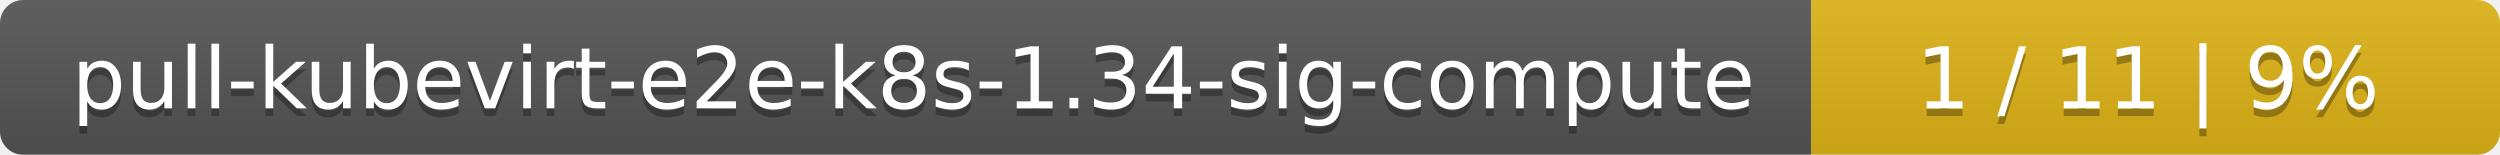
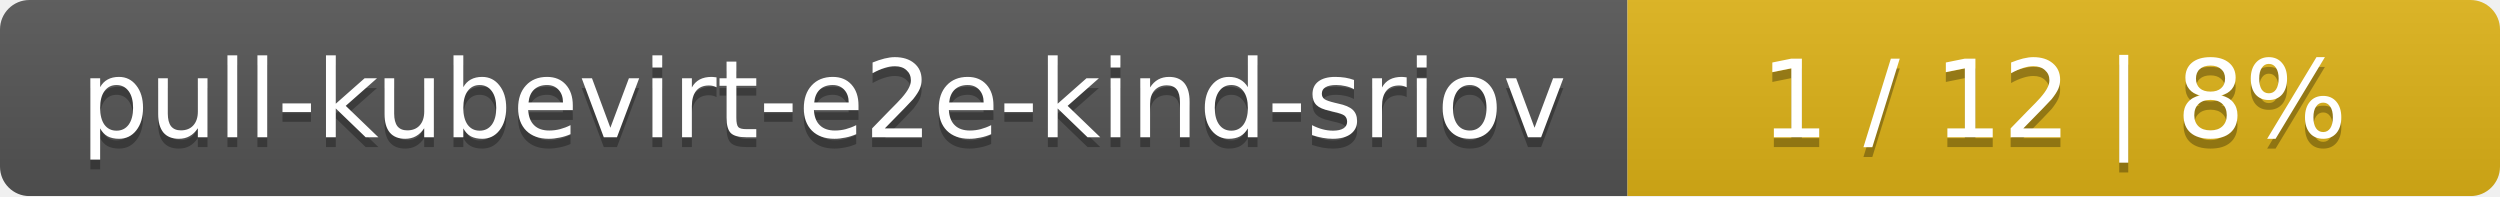
- <svg xmlns="http://www.w3.org/2000/svg" width="323" height="20">
+ <svg xmlns="http://www.w3.org/2000/svg" width="255" height="20">
  <linearGradient id="smooth" x2="0" y2="100%">
    <stop offset="0" stop-color="#bbb" stop-opacity=".1" />
    <stop offset="1" stop-opacity=".1" />
  </linearGradient>
  <mask id="round">
-     <rect width="323" height="20" rx="3" fill="#fff" />
+     <rect width="255" height="20" rx="3" fill="#fff" />
  </mask>
  <g mask="url(#round)">
-     <rect width="234" height="20" fill="#555" />
-     <rect x="234" width="89" height="20" fill="#dfb317" />
-     <rect width="323" height="20" fill="url(#smooth)" />
+     <rect width="166" height="20" fill="#555" />
+     <rect x="166" width="89" height="20" fill="#dfb317" />
+     <rect width="255" height="20" fill="url(#smooth)" />
  </g>
  <g fill="#fff" text-anchor="middle" font-family="DejaVu Sans,Verdana,Geneva,sans-serif" font-size="11">
-     <text x="118" y="15" fill="#010101" fill-opacity=".3">pull-kubevirt-e2e-k8s-1.34-sig-compute</text>
-     <text x="118" y="14">pull-kubevirt-e2e-k8s-1.34-sig-compute</text>
-     <text x="277.5" y="15" fill="#010101" fill-opacity=".3">1 / 11    |    9%</text>
-     <text x="277.5" y="14">1 / 11    |    9%</text>
+     <text x="84" y="15" fill="#010101" fill-opacity=".3">pull-kubevirt-e2e-kind-sriov</text>
+     <text x="84" y="14">pull-kubevirt-e2e-kind-sriov</text>
+     <text x="209.5" y="15" fill="#010101" fill-opacity=".3">1 / 12    |    8%</text>
+     <text x="209.5" y="14">1 / 12    |    8%</text>
  </g>
</svg>
